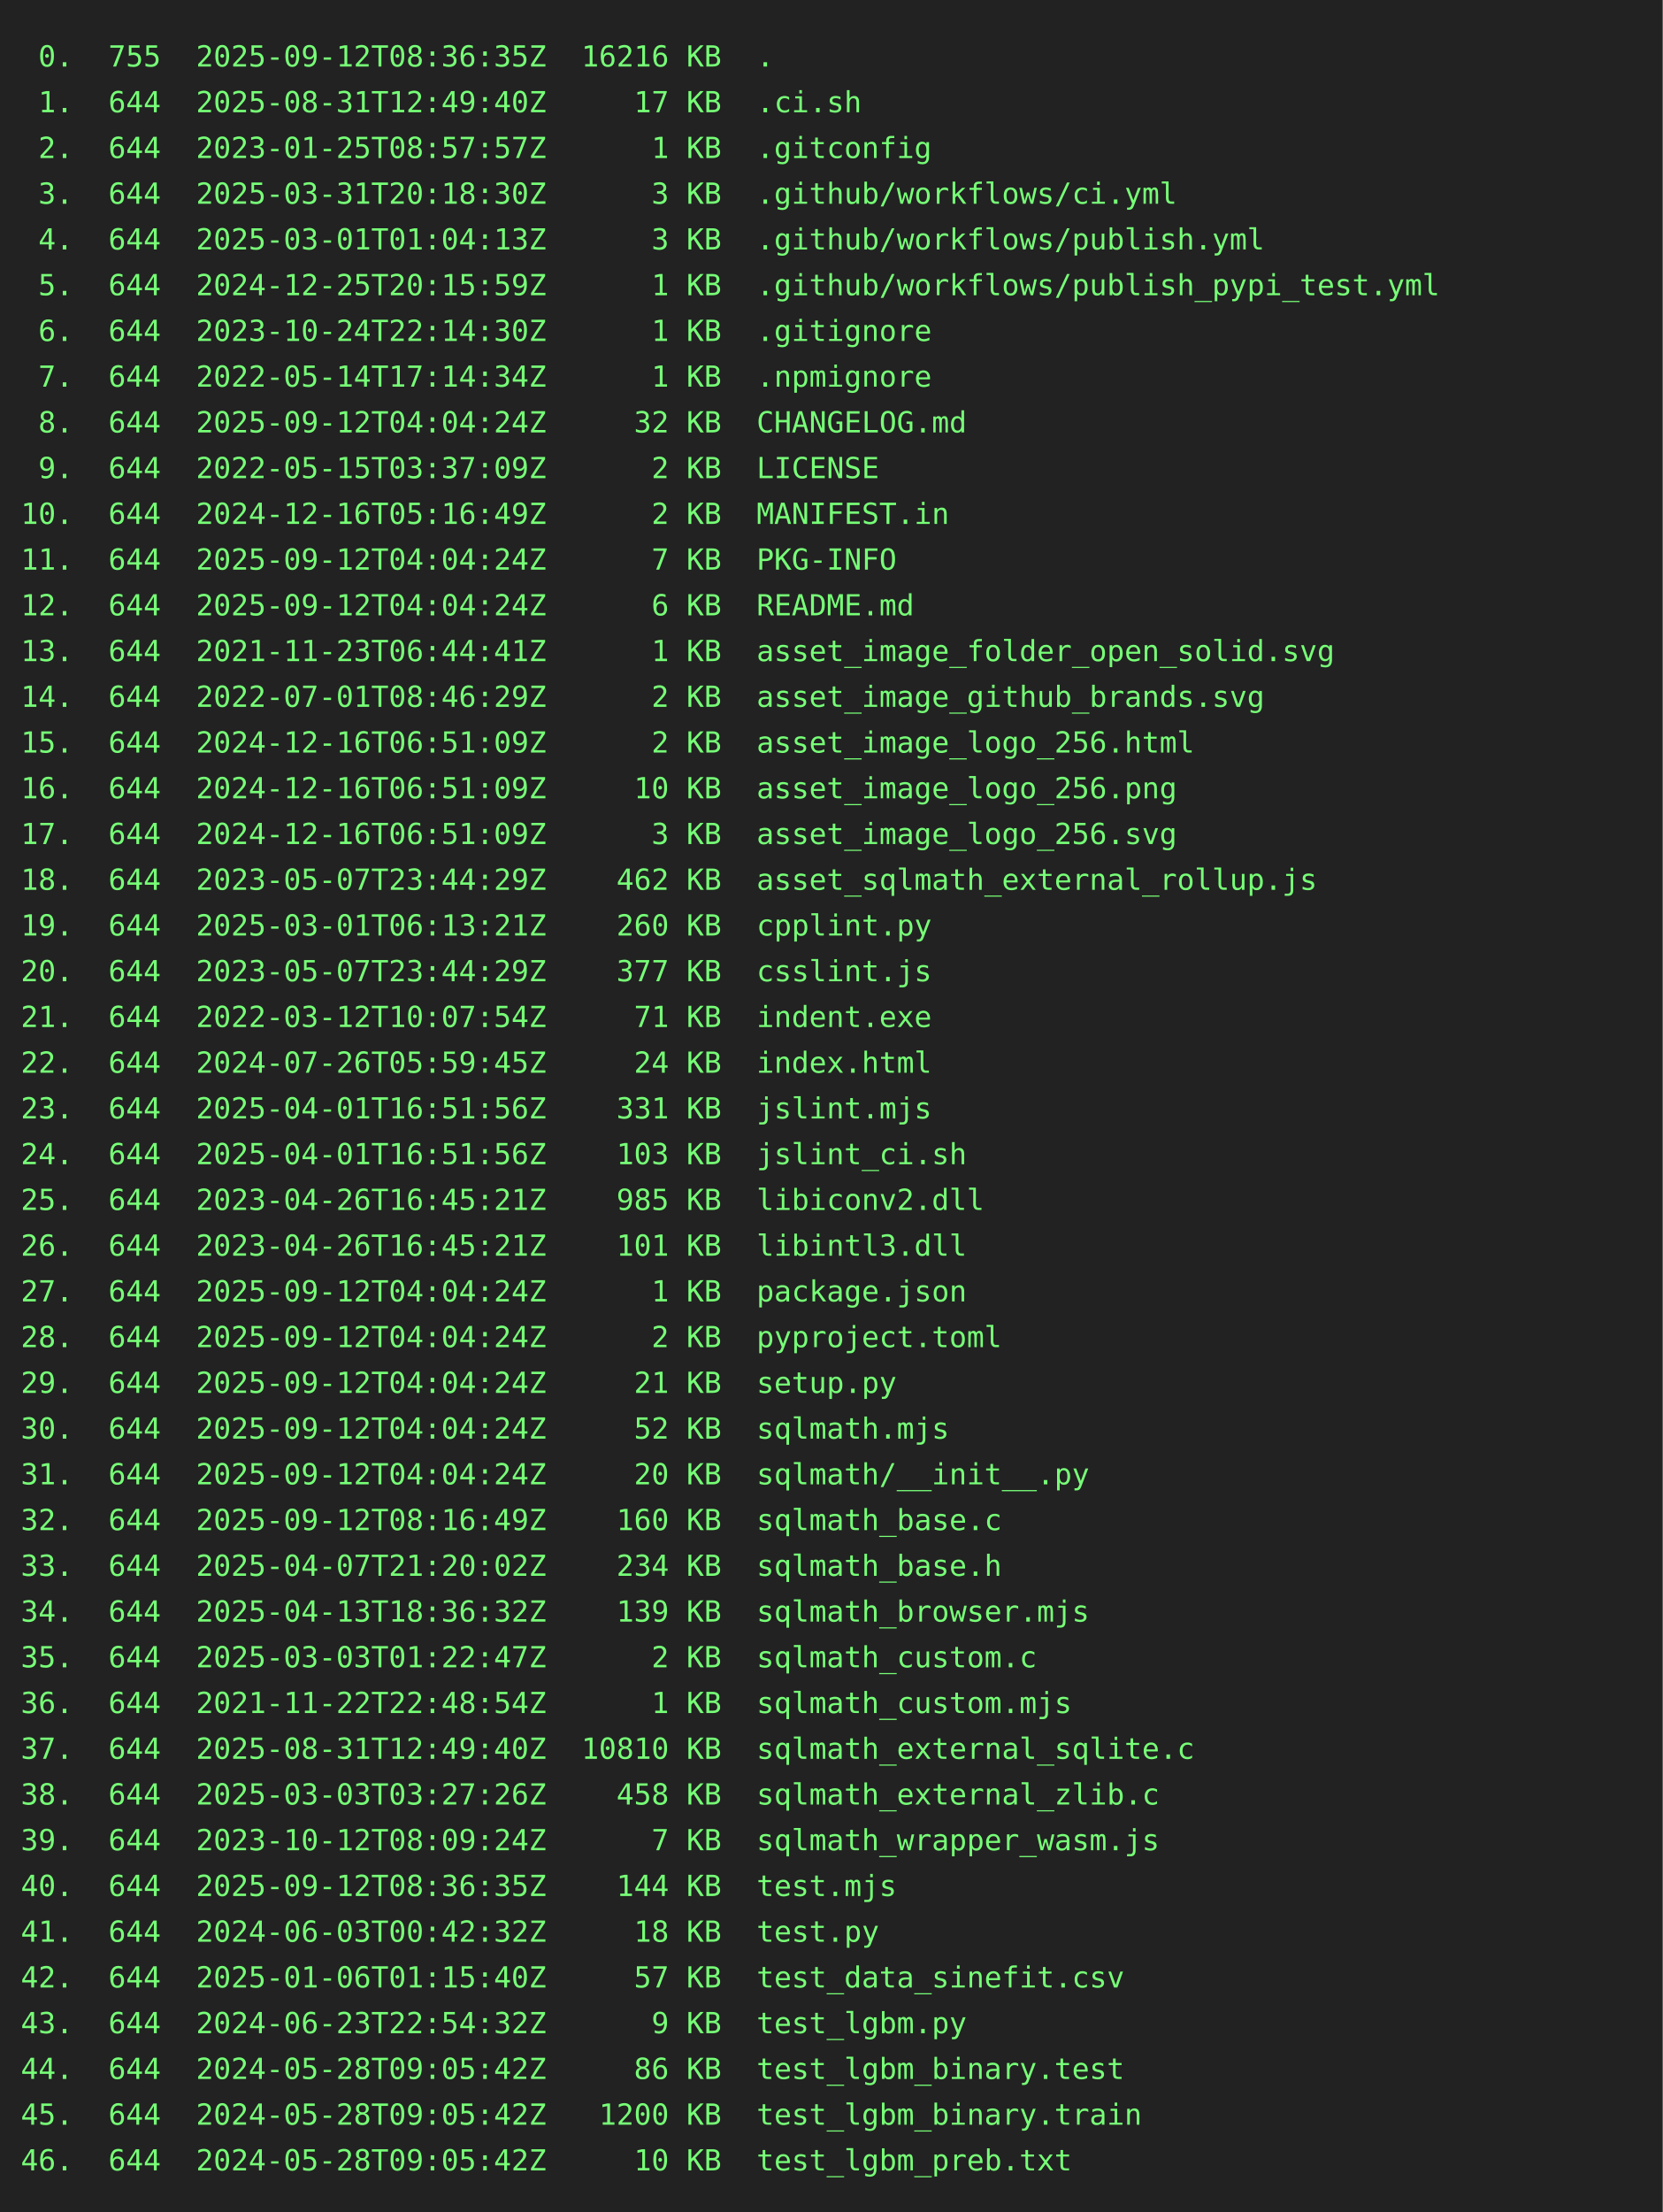
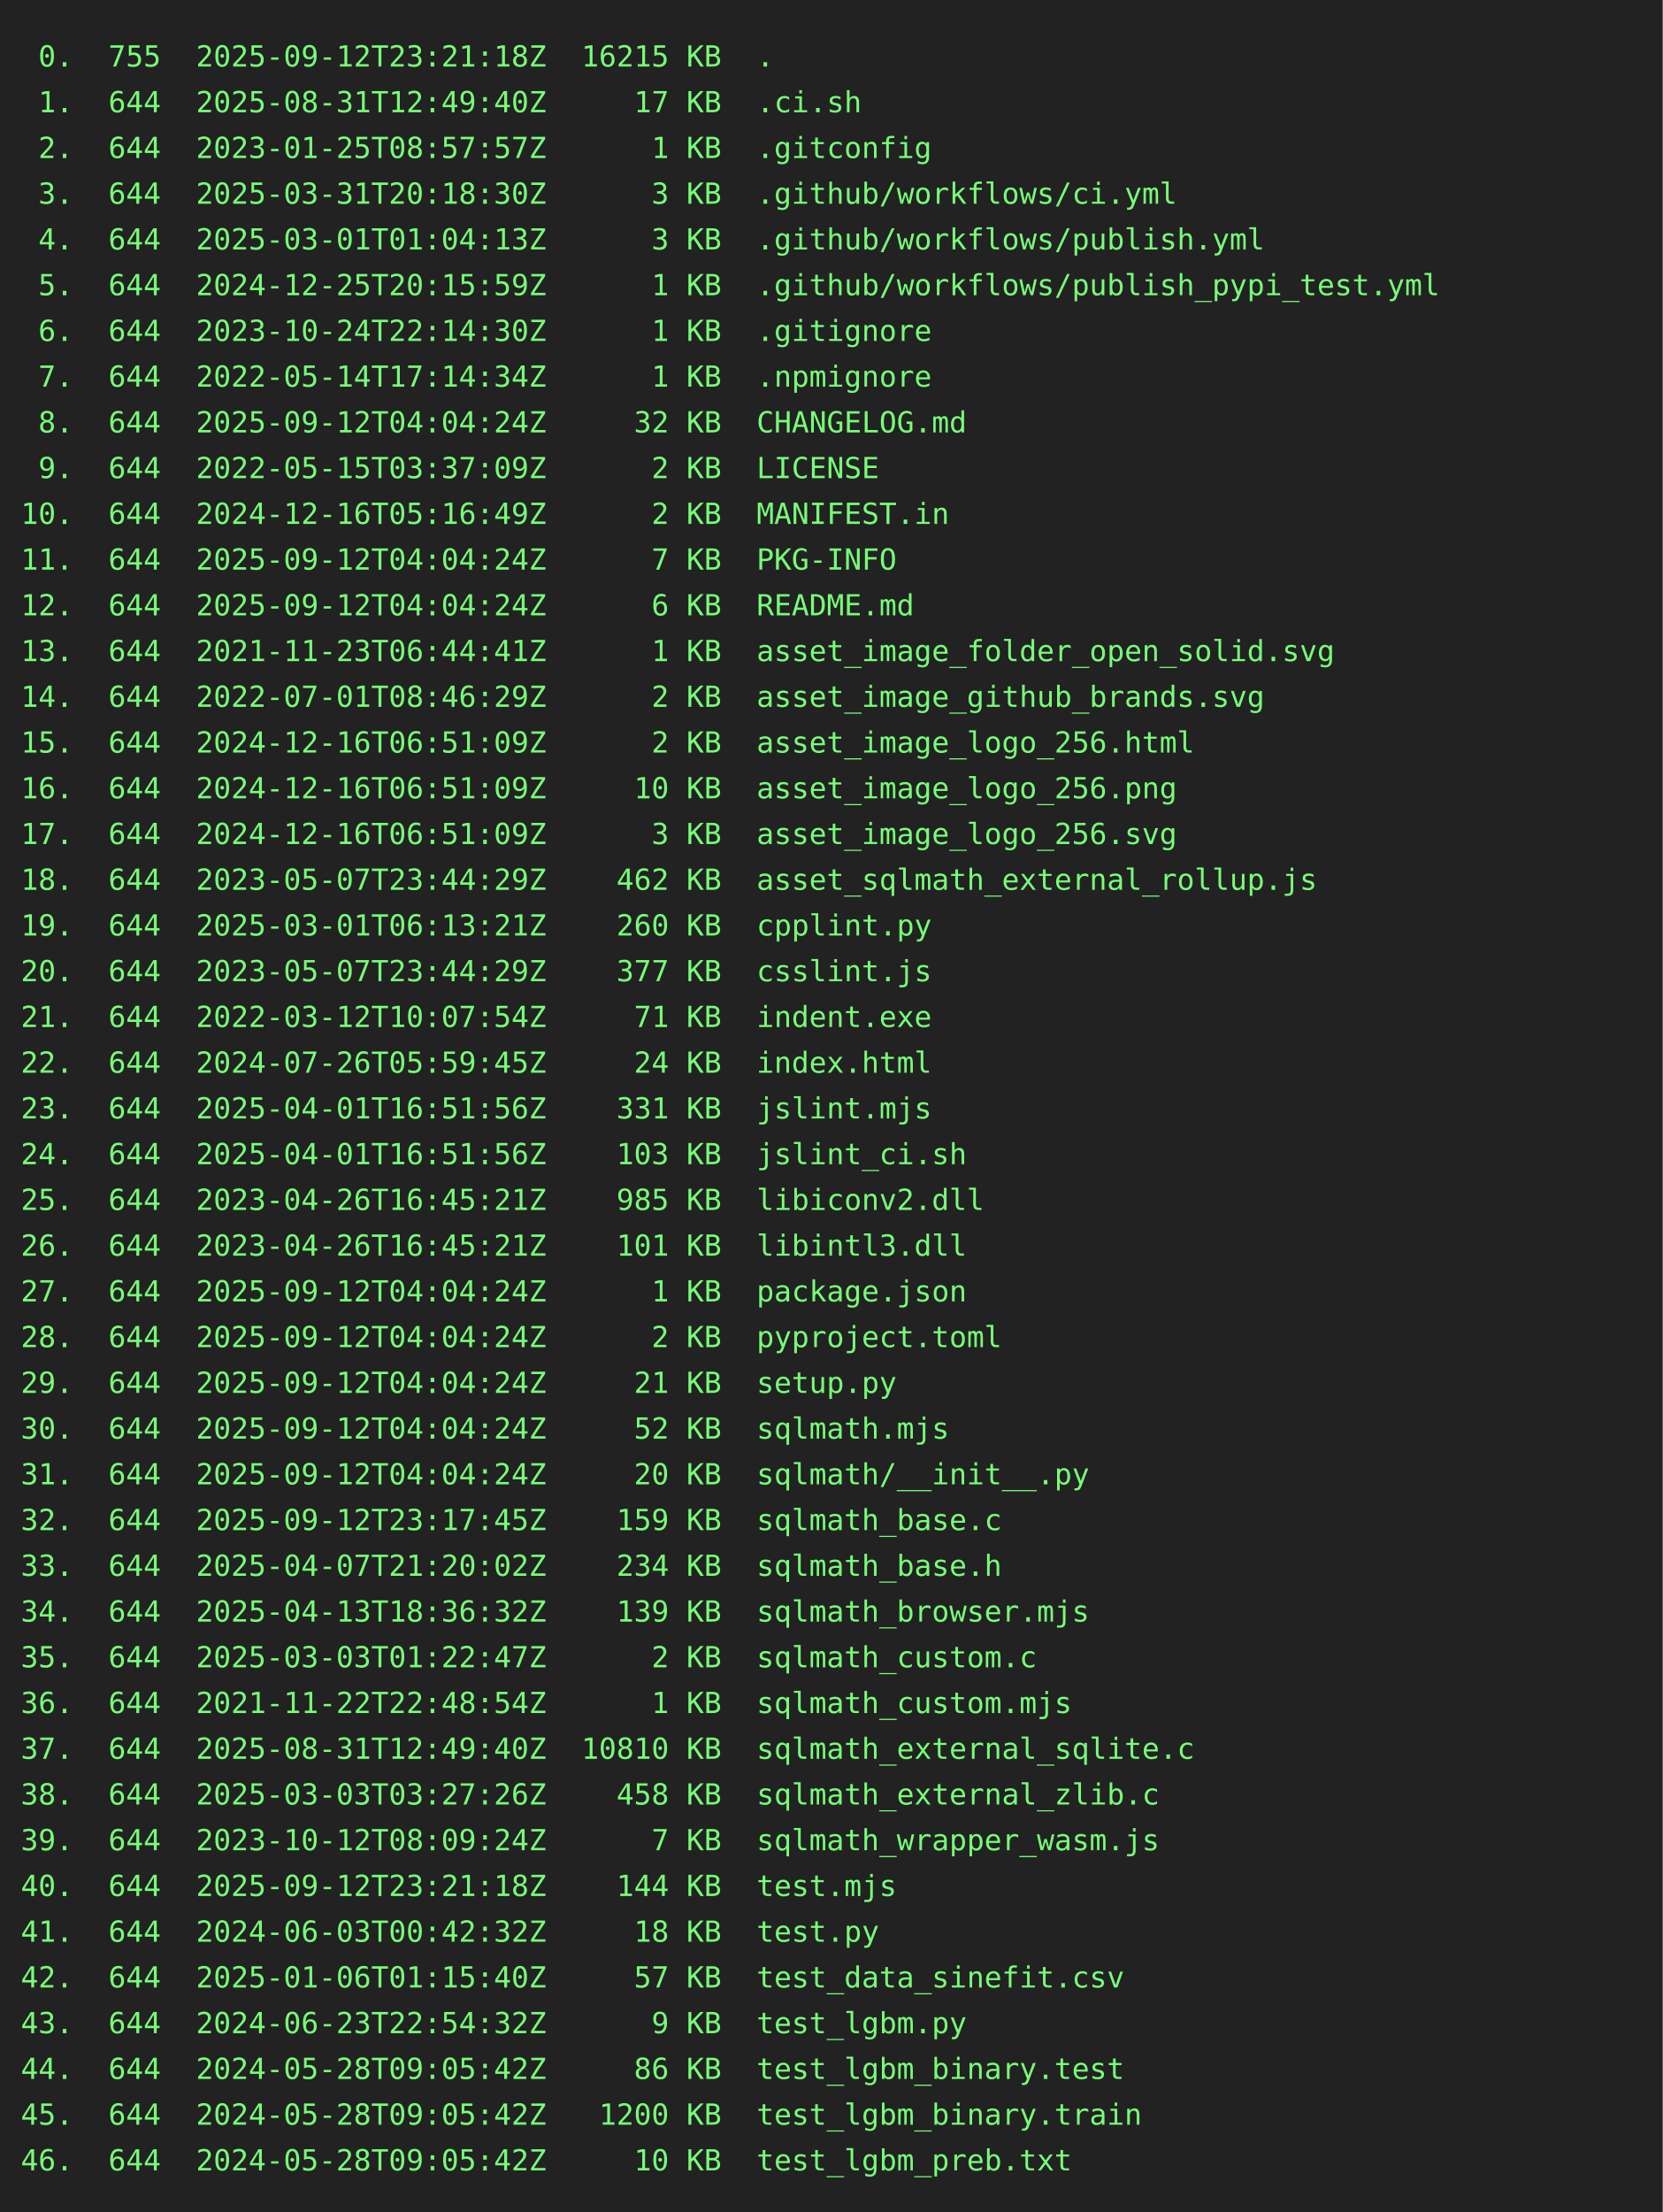
<svg xmlns="http://www.w3.org/2000/svg" height="1064" width="800">
  <rect height="1064" fill="#222" width="800" />
  <text fill="#7f7" font-family="consolas, menlo, monospace" font-size="14" xml:space="preserve">
-     <tspan lengthAdjust="spacingAndGlyphs" textLength="768" x="10" y="32"> 0.  755  2025-09-12T08:36:35Z  16216 KB  .                                                      </tspan>
+     <tspan lengthAdjust="spacingAndGlyphs" textLength="768" x="10" y="32"> 0.  755  2025-09-12T23:21:18Z  16215 KB  .                                                      </tspan>
    <tspan lengthAdjust="spacingAndGlyphs" textLength="768" x="10" y="54"> 1.  644  2025-08-31T12:49:40Z     17 KB  .ci.sh                                                 </tspan>
    <tspan lengthAdjust="spacingAndGlyphs" textLength="768" x="10" y="76"> 2.  644  2023-01-25T08:57:57Z      1 KB  .gitconfig                                             </tspan>
    <tspan lengthAdjust="spacingAndGlyphs" textLength="768" x="10" y="98"> 3.  644  2025-03-31T20:18:30Z      3 KB  .github/workflows/ci.yml                               </tspan>
    <tspan lengthAdjust="spacingAndGlyphs" textLength="768" x="10" y="120"> 4.  644  2025-03-01T01:04:13Z      3 KB  .github/workflows/publish.yml                          </tspan>
    <tspan lengthAdjust="spacingAndGlyphs" textLength="768" x="10" y="142"> 5.  644  2024-12-25T20:15:59Z      1 KB  .github/workflows/publish_pypi_test.yml                </tspan>
    <tspan lengthAdjust="spacingAndGlyphs" textLength="768" x="10" y="164"> 6.  644  2023-10-24T22:14:30Z      1 KB  .gitignore                                             </tspan>
    <tspan lengthAdjust="spacingAndGlyphs" textLength="768" x="10" y="186"> 7.  644  2022-05-14T17:14:34Z      1 KB  .npmignore                                             </tspan>
    <tspan lengthAdjust="spacingAndGlyphs" textLength="768" x="10" y="208"> 8.  644  2025-09-12T04:04:24Z     32 KB  CHANGELOG.md                                           </tspan>
    <tspan lengthAdjust="spacingAndGlyphs" textLength="768" x="10" y="230"> 9.  644  2022-05-15T03:37:09Z      2 KB  LICENSE                                                </tspan>
    <tspan lengthAdjust="spacingAndGlyphs" textLength="768" x="10" y="252">10.  644  2024-12-16T05:16:49Z      2 KB  MANIFEST.in                                            </tspan>
    <tspan lengthAdjust="spacingAndGlyphs" textLength="768" x="10" y="274">11.  644  2025-09-12T04:04:24Z      7 KB  PKG-INFO                                               </tspan>
    <tspan lengthAdjust="spacingAndGlyphs" textLength="768" x="10" y="296">12.  644  2025-09-12T04:04:24Z      6 KB  README.md                                              </tspan>
    <tspan lengthAdjust="spacingAndGlyphs" textLength="768" x="10" y="318">13.  644  2021-11-23T06:44:41Z      1 KB  asset_image_folder_open_solid.svg                      </tspan>
    <tspan lengthAdjust="spacingAndGlyphs" textLength="768" x="10" y="340">14.  644  2022-07-01T08:46:29Z      2 KB  asset_image_github_brands.svg                          </tspan>
    <tspan lengthAdjust="spacingAndGlyphs" textLength="768" x="10" y="362">15.  644  2024-12-16T06:51:09Z      2 KB  asset_image_logo_256.html                              </tspan>
    <tspan lengthAdjust="spacingAndGlyphs" textLength="768" x="10" y="384">16.  644  2024-12-16T06:51:09Z     10 KB  asset_image_logo_256.png                               </tspan>
    <tspan lengthAdjust="spacingAndGlyphs" textLength="768" x="10" y="406">17.  644  2024-12-16T06:51:09Z      3 KB  asset_image_logo_256.svg                               </tspan>
    <tspan lengthAdjust="spacingAndGlyphs" textLength="768" x="10" y="428">18.  644  2023-05-07T23:44:29Z    462 KB  asset_sqlmath_external_rollup.js                       </tspan>
    <tspan lengthAdjust="spacingAndGlyphs" textLength="768" x="10" y="450">19.  644  2025-03-01T06:13:21Z    260 KB  cpplint.py                                             </tspan>
    <tspan lengthAdjust="spacingAndGlyphs" textLength="768" x="10" y="472">20.  644  2023-05-07T23:44:29Z    377 KB  csslint.js                                             </tspan>
    <tspan lengthAdjust="spacingAndGlyphs" textLength="768" x="10" y="494">21.  644  2022-03-12T10:07:54Z     71 KB  indent.exe                                             </tspan>
    <tspan lengthAdjust="spacingAndGlyphs" textLength="768" x="10" y="516">22.  644  2024-07-26T05:59:45Z     24 KB  index.html                                             </tspan>
    <tspan lengthAdjust="spacingAndGlyphs" textLength="768" x="10" y="538">23.  644  2025-04-01T16:51:56Z    331 KB  jslint.mjs                                             </tspan>
    <tspan lengthAdjust="spacingAndGlyphs" textLength="768" x="10" y="560">24.  644  2025-04-01T16:51:56Z    103 KB  jslint_ci.sh                                           </tspan>
    <tspan lengthAdjust="spacingAndGlyphs" textLength="768" x="10" y="582">25.  644  2023-04-26T16:45:21Z    985 KB  libiconv2.dll                                          </tspan>
    <tspan lengthAdjust="spacingAndGlyphs" textLength="768" x="10" y="604">26.  644  2023-04-26T16:45:21Z    101 KB  libintl3.dll                                           </tspan>
    <tspan lengthAdjust="spacingAndGlyphs" textLength="768" x="10" y="626">27.  644  2025-09-12T04:04:24Z      1 KB  package.json                                           </tspan>
    <tspan lengthAdjust="spacingAndGlyphs" textLength="768" x="10" y="648">28.  644  2025-09-12T04:04:24Z      2 KB  pyproject.toml                                         </tspan>
    <tspan lengthAdjust="spacingAndGlyphs" textLength="768" x="10" y="670">29.  644  2025-09-12T04:04:24Z     21 KB  setup.py                                               </tspan>
    <tspan lengthAdjust="spacingAndGlyphs" textLength="768" x="10" y="692">30.  644  2025-09-12T04:04:24Z     52 KB  sqlmath.mjs                                            </tspan>
    <tspan lengthAdjust="spacingAndGlyphs" textLength="768" x="10" y="714">31.  644  2025-09-12T04:04:24Z     20 KB  sqlmath/__init__.py                                    </tspan>
-     <tspan lengthAdjust="spacingAndGlyphs" textLength="768" x="10" y="736">32.  644  2025-09-12T08:16:49Z    160 KB  sqlmath_base.c                                         </tspan>
+     <tspan lengthAdjust="spacingAndGlyphs" textLength="768" x="10" y="736">32.  644  2025-09-12T23:17:45Z    159 KB  sqlmath_base.c                                         </tspan>
    <tspan lengthAdjust="spacingAndGlyphs" textLength="768" x="10" y="758">33.  644  2025-04-07T21:20:02Z    234 KB  sqlmath_base.h                                         </tspan>
    <tspan lengthAdjust="spacingAndGlyphs" textLength="768" x="10" y="780">34.  644  2025-04-13T18:36:32Z    139 KB  sqlmath_browser.mjs                                    </tspan>
    <tspan lengthAdjust="spacingAndGlyphs" textLength="768" x="10" y="802">35.  644  2025-03-03T01:22:47Z      2 KB  sqlmath_custom.c                                       </tspan>
    <tspan lengthAdjust="spacingAndGlyphs" textLength="768" x="10" y="824">36.  644  2021-11-22T22:48:54Z      1 KB  sqlmath_custom.mjs                                     </tspan>
    <tspan lengthAdjust="spacingAndGlyphs" textLength="768" x="10" y="846">37.  644  2025-08-31T12:49:40Z  10810 KB  sqlmath_external_sqlite.c                              </tspan>
    <tspan lengthAdjust="spacingAndGlyphs" textLength="768" x="10" y="868">38.  644  2025-03-03T03:27:26Z    458 KB  sqlmath_external_zlib.c                                </tspan>
    <tspan lengthAdjust="spacingAndGlyphs" textLength="768" x="10" y="890">39.  644  2023-10-12T08:09:24Z      7 KB  sqlmath_wrapper_wasm.js                                </tspan>
-     <tspan lengthAdjust="spacingAndGlyphs" textLength="768" x="10" y="912">40.  644  2025-09-12T08:36:35Z    144 KB  test.mjs                                               </tspan>
+     <tspan lengthAdjust="spacingAndGlyphs" textLength="768" x="10" y="912">40.  644  2025-09-12T23:21:18Z    144 KB  test.mjs                                               </tspan>
    <tspan lengthAdjust="spacingAndGlyphs" textLength="768" x="10" y="934">41.  644  2024-06-03T00:42:32Z     18 KB  test.py                                                </tspan>
    <tspan lengthAdjust="spacingAndGlyphs" textLength="768" x="10" y="956">42.  644  2025-01-06T01:15:40Z     57 KB  test_data_sinefit.csv                                  </tspan>
    <tspan lengthAdjust="spacingAndGlyphs" textLength="768" x="10" y="978">43.  644  2024-06-23T22:54:32Z      9 KB  test_lgbm.py                                           </tspan>
    <tspan lengthAdjust="spacingAndGlyphs" textLength="768" x="10" y="1000">44.  644  2024-05-28T09:05:42Z     86 KB  test_lgbm_binary.test                                  </tspan>
    <tspan lengthAdjust="spacingAndGlyphs" textLength="768" x="10" y="1022">45.  644  2024-05-28T09:05:42Z   1200 KB  test_lgbm_binary.train                                 </tspan>
    <tspan lengthAdjust="spacingAndGlyphs" textLength="768" x="10" y="1044">46.  644  2024-05-28T09:05:42Z     10 KB  test_lgbm_preb.txt                                     </tspan>
  </text>
</svg>
